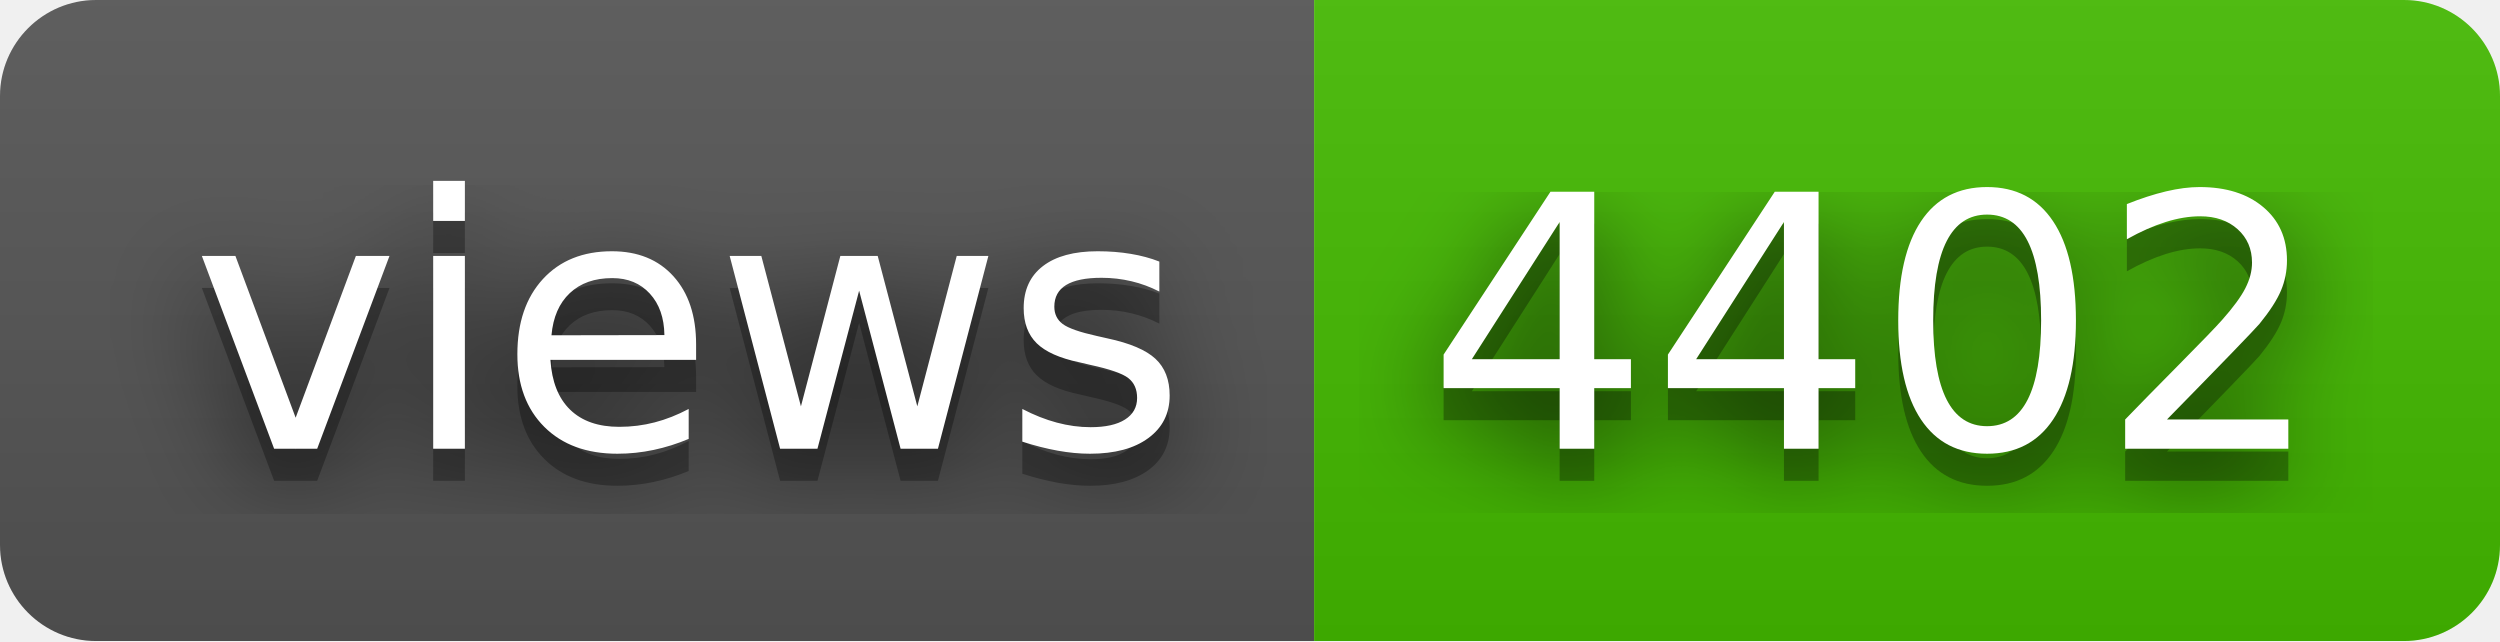
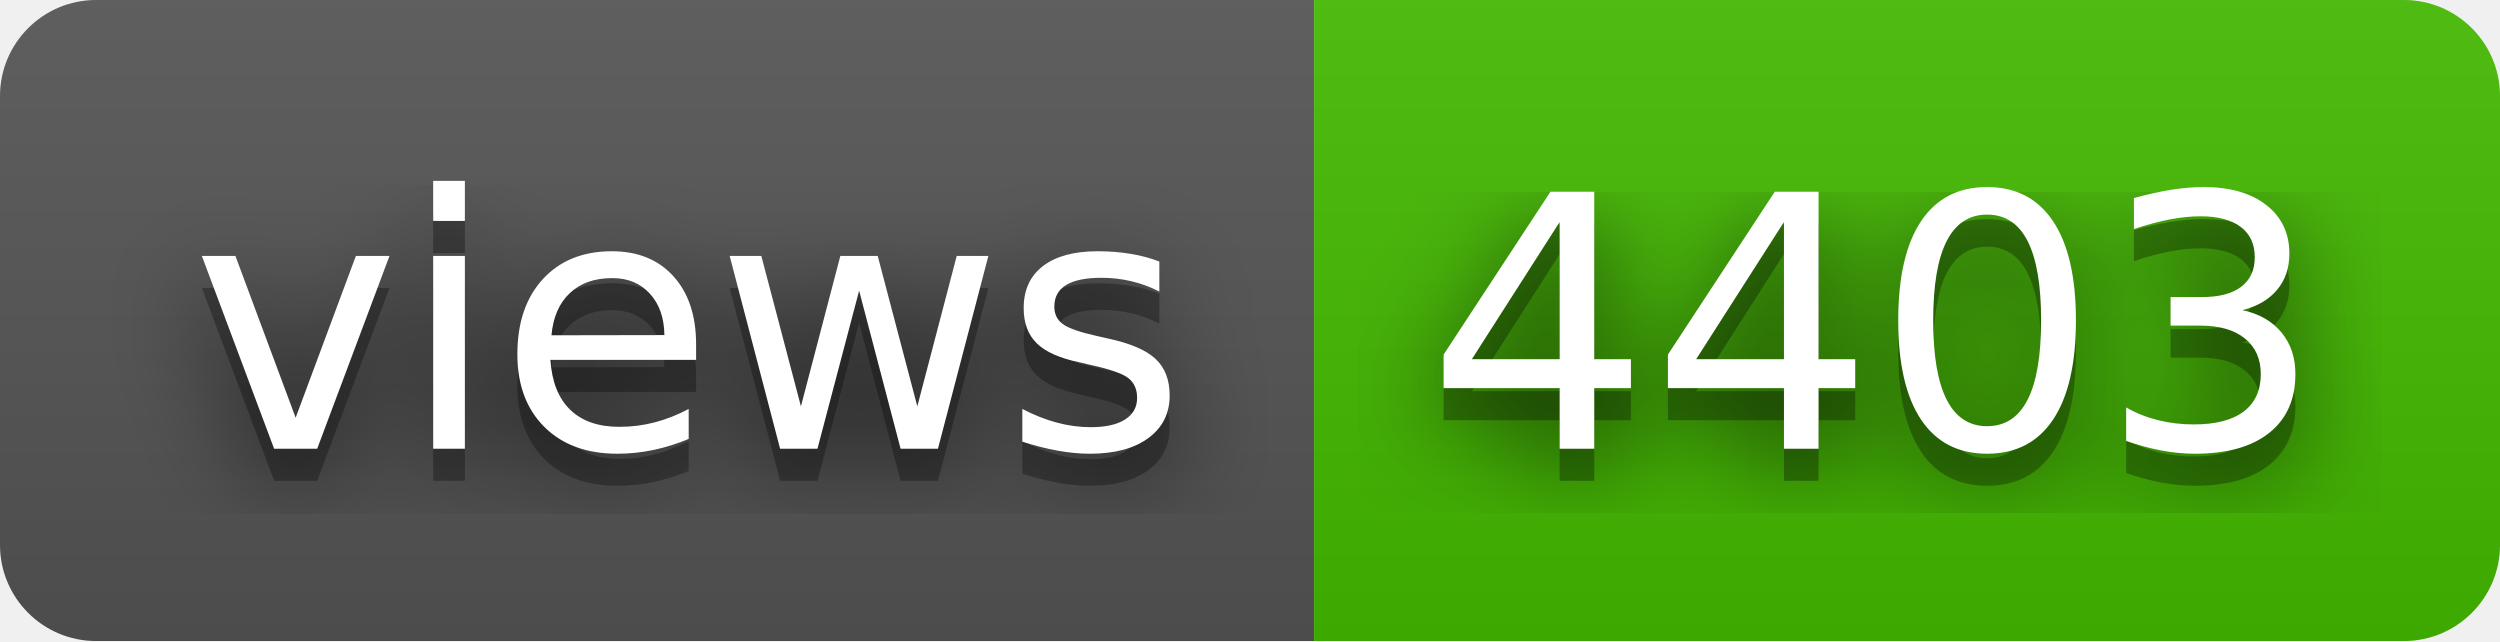
- <svg xmlns="http://www.w3.org/2000/svg" width="78" height="20" role="img" aria-label="views: 4402">
+ <svg xmlns="http://www.w3.org/2000/svg" width="78" height="20" role="img" aria-label="views: 4403">
  <filter id="blur">
    <feGaussianBlur stdDeviation="16" />
  </filter>
  <linearGradient id="s" x2="0" y2="100%">
    <stop offset="0" stop-color="#bbb" stop-opacity=".1" />
    <stop offset="1" stop-opacity=".1" />
  </linearGradient>
  <clipPath id="r">
    <rect width="78" height="20" rx="3" />
  </clipPath>
  <g clip-path="url(#r)">
    <rect width="41" height="20" fill="#555" />
    <rect x="41" width="37" height="20" fill="#4b0" />
    <rect width="78" height="20" fill="url(#s)" />
  </g>
  <g fill="#fff" text-anchor="middle" font-family="Verdana,Geneva,DejaVu Sans,sans-serif" text-rendering="geometricPrecision" font-size="110">
    <g transform="scale(.1)">
      <g aria-hidden="true" fill="#010101">
        <text x="215" y="150" fill-opacity=".8" filter="url(#blur)" textLength="310">views</text>
        <text x="215" y="150" fill-opacity=".3" textLength="310">views</text>
      </g>
      <text x="215" y="140" textLength="310">views</text>
    </g>
    <g transform="scale(.1)">
      <g aria-hidden="true" fill="#010101">
-         <text x="585" y="150" fill-opacity=".8" filter="url(#blur)" textLength="270">4402</text>
-         <text x="585" y="150" fill-opacity=".3" textLength="270">4402</text>
+         <text x="585" y="150" fill-opacity=".8" filter="url(#blur)" textLength="270">4403</text>
+         <text x="585" y="150" fill-opacity=".3" textLength="270">4403</text>
      </g>
-       <text x="585" y="140" textLength="270">4402</text>
+       <text x="585" y="140" textLength="270">4403</text>
    </g>
  </g>
</svg>
